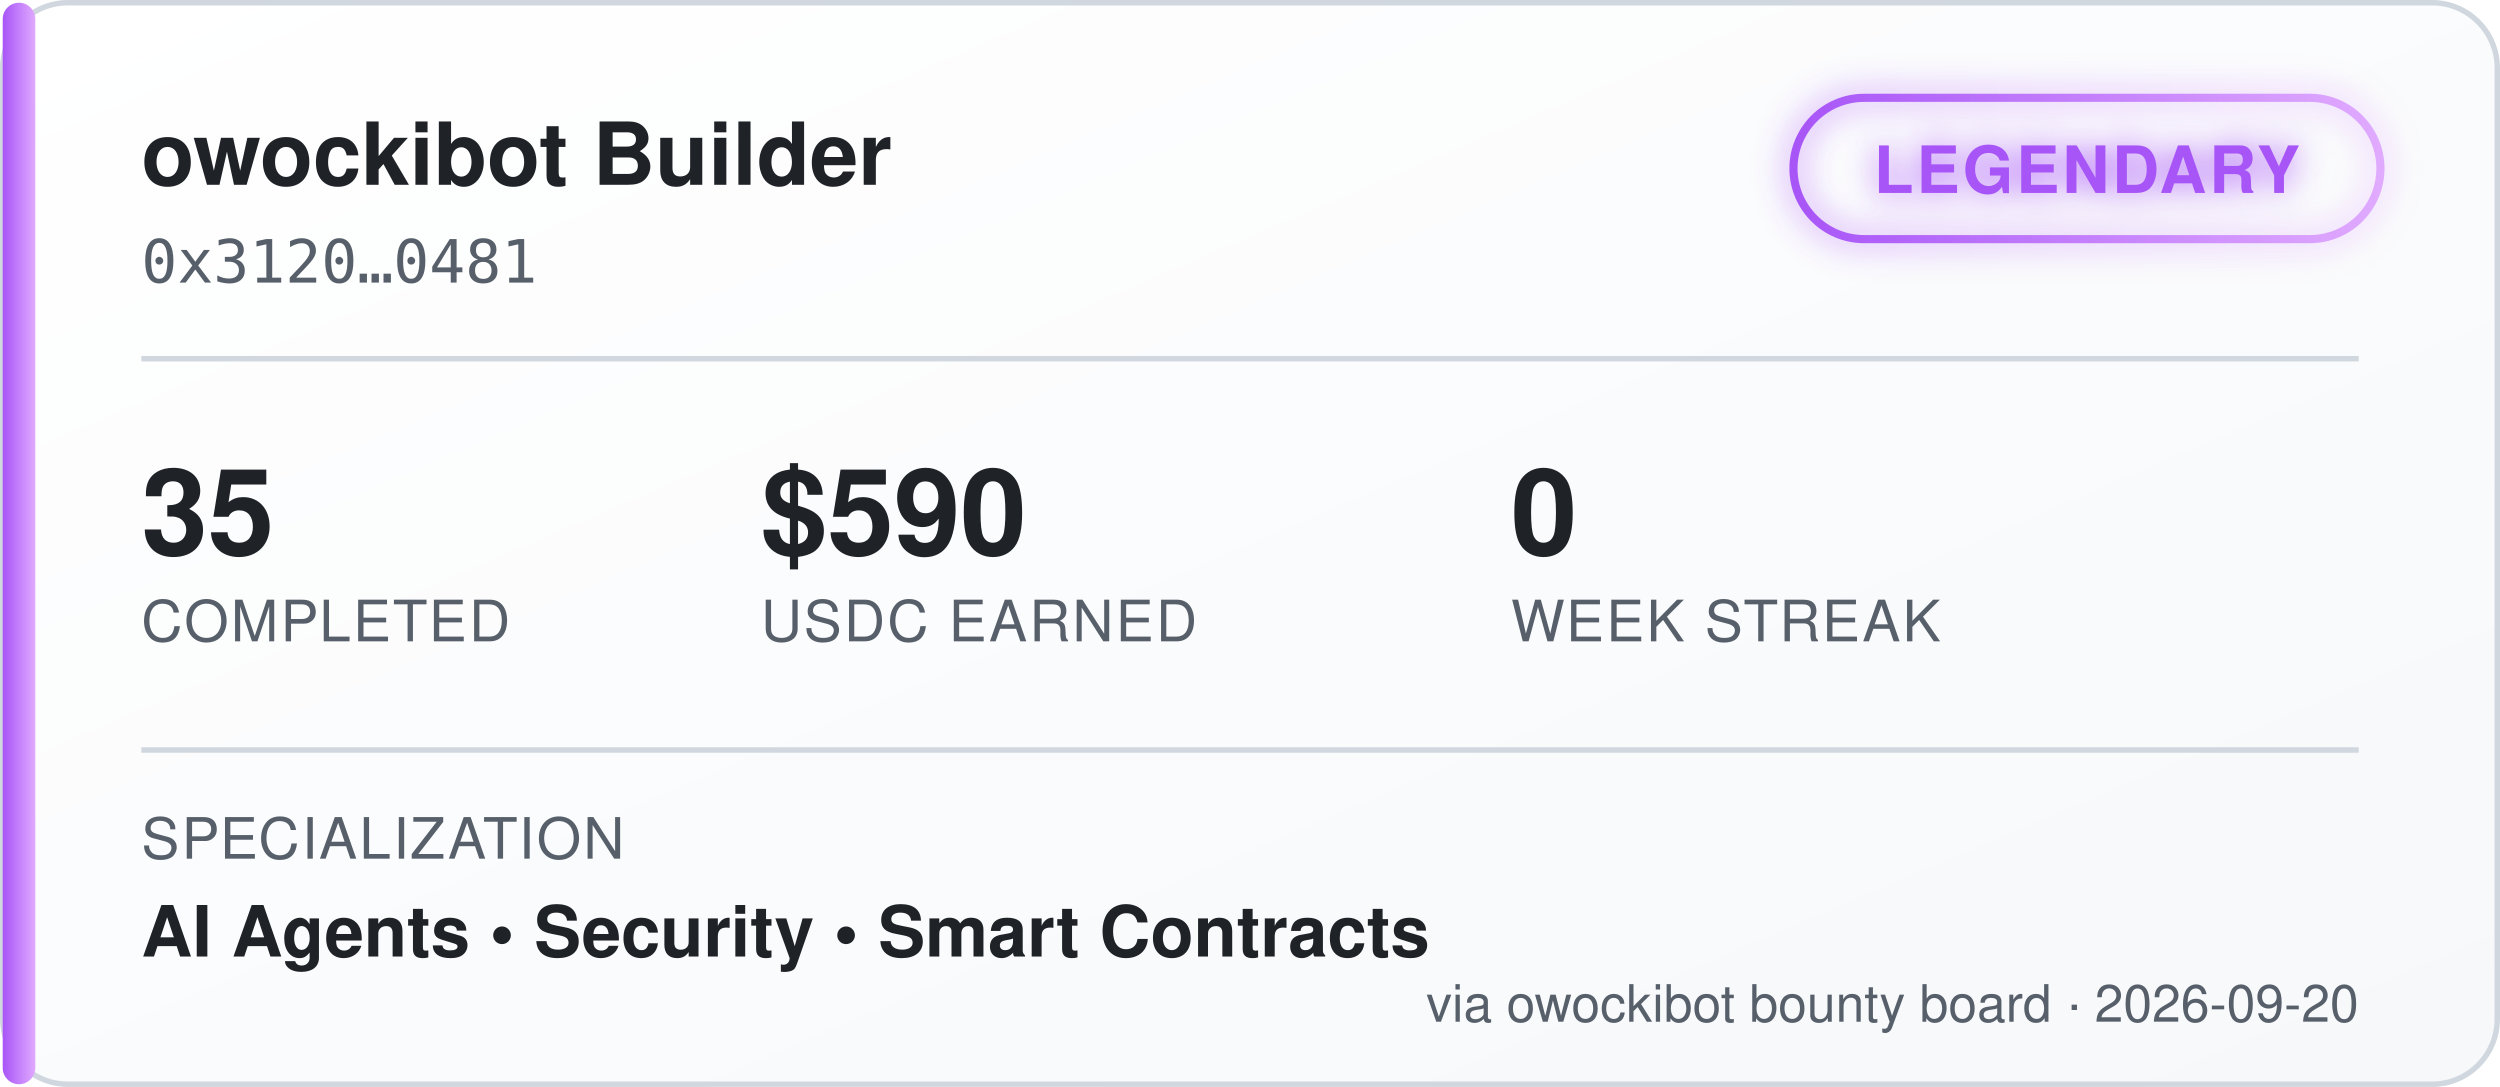
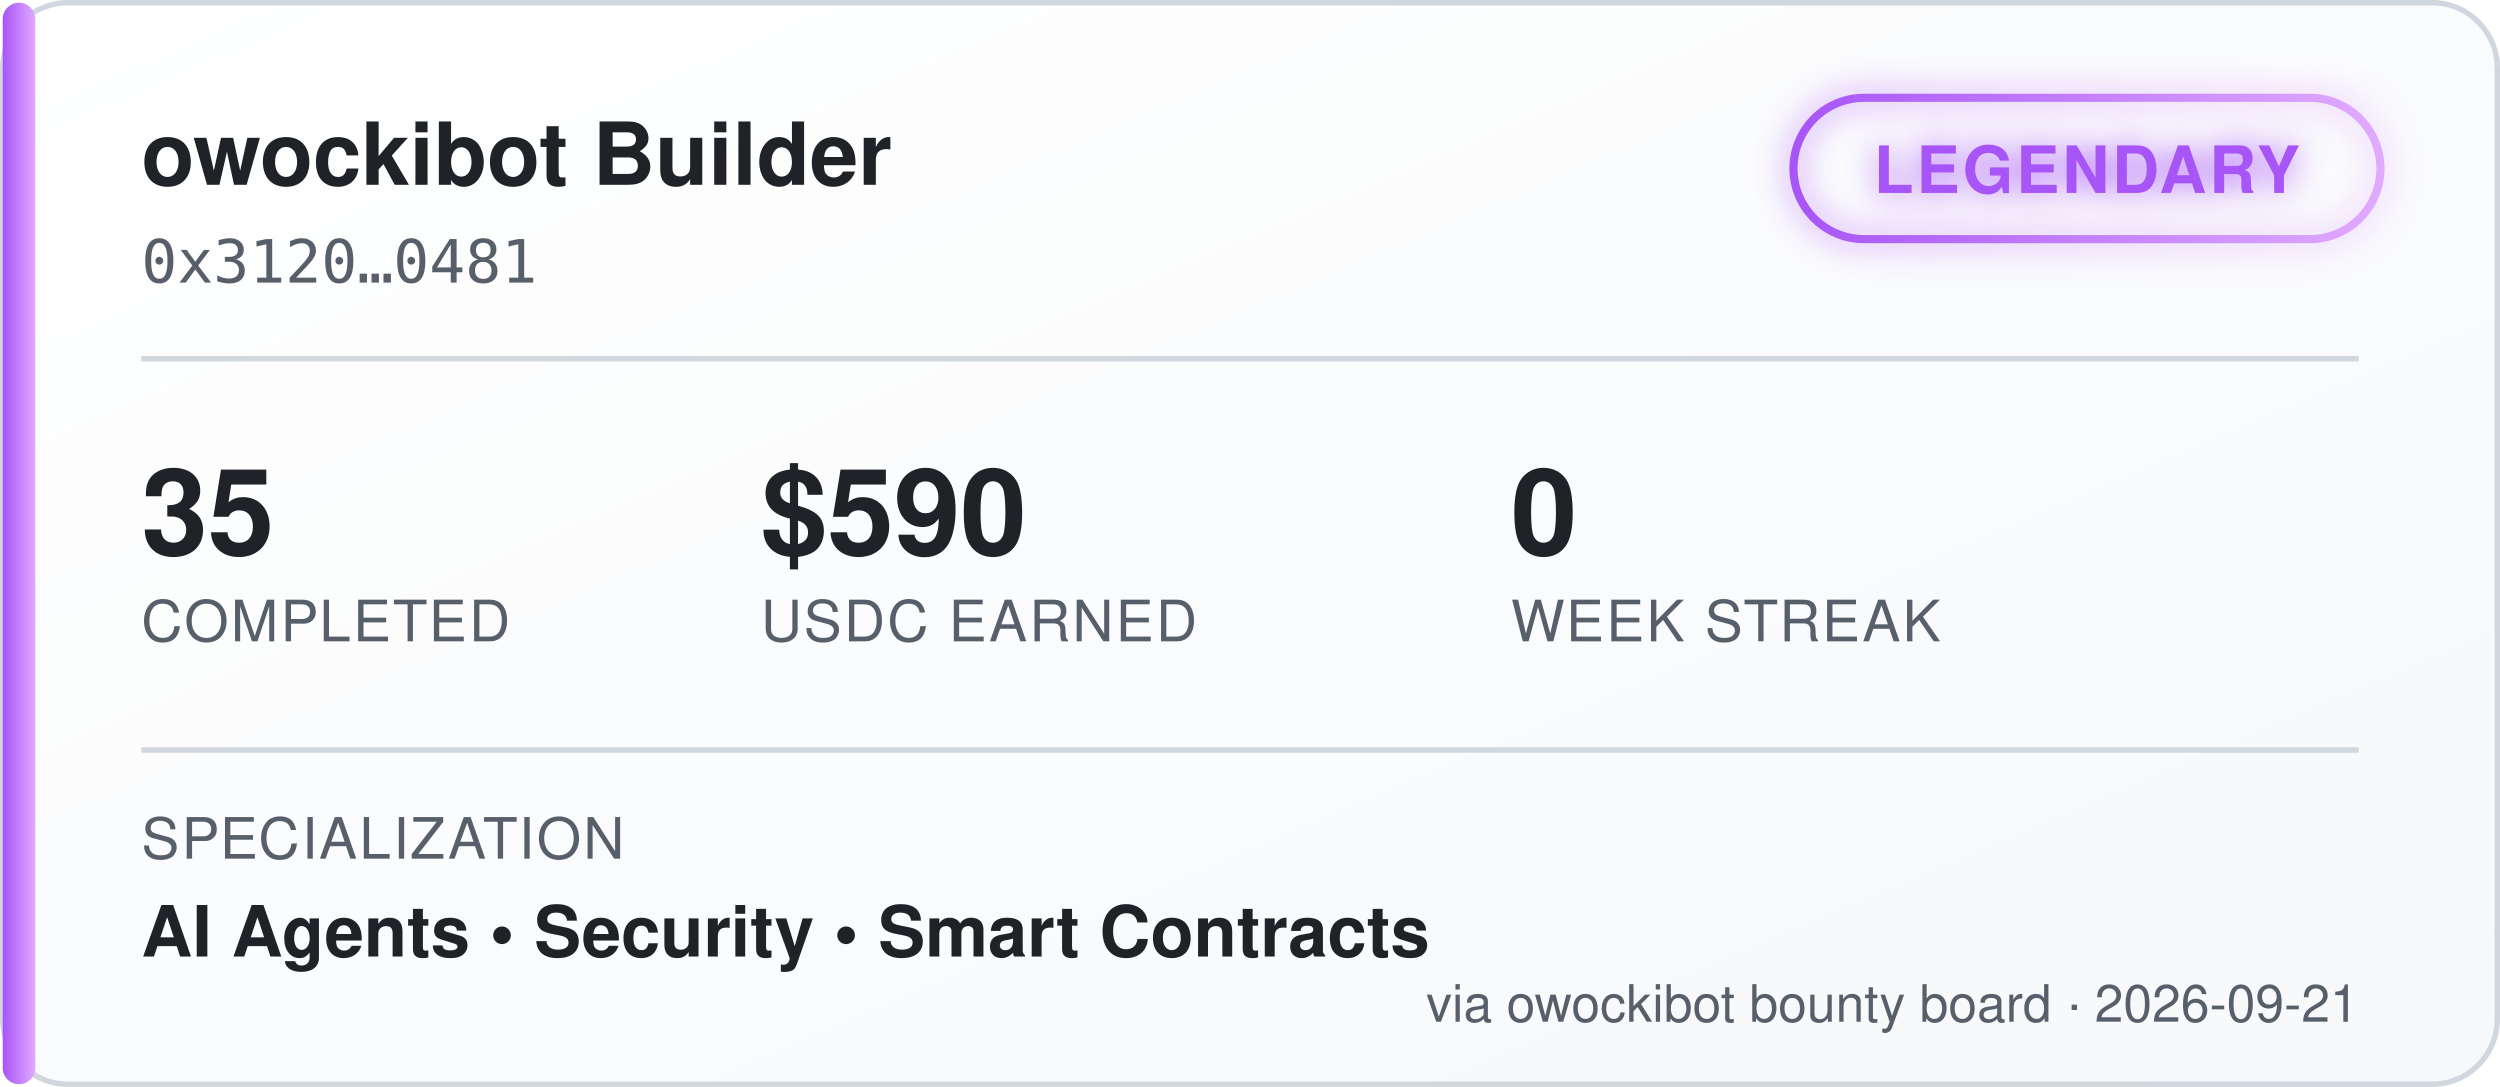
<svg xmlns="http://www.w3.org/2000/svg" width="460" height="200" viewBox="0 0 460 200" font-family="'Segoe UI', Helvetica, Arial, sans-serif">
  <defs>
    <linearGradient id="bgGrad" x1="0" y1="0" x2="1" y2="1">
      <stop offset="0%" stop-color="#ffffff" />
      <stop offset="100%" stop-color="#f6f8fa" />
    </linearGradient>
    <linearGradient id="tierGrad" x1="0" y1="0" x2="1" y2="0">
      <stop offset="0%" stop-color="#a855f7" />
      <stop offset="100%" stop-color="#e0aaff" />
    </linearGradient>
    <filter id="glow" x="-50%" y="-50%" width="200%" height="200%">
      <feGaussianBlur stdDeviation="3" result="blur" />
      <feMerge>
        <feMergeNode in="blur" />
        <feMergeNode in="SourceGraphic" />
      </feMerge>
    </filter>
  </defs>
  <rect x="0.5" y="0.5" width="459" height="199" rx="12" fill="url(#bgGrad)" stroke="#d0d7de" />
  <rect x="0.5" y="0.5" width="6" height="199" rx="3" fill="url(#tierGrad)" />
  <text x="26" y="34" fill="#1f2328" font-size="16" font-weight="700">owockibot Builder</text>
  <text x="26" y="52" fill="#57606a" font-size="11" font-family="monospace">0x3120…0481</text>
  <g transform="translate(330, 18)" filter="url(#glow)">
    <rect x="0" y="0" width="108" height="26" rx="13" fill="none" stroke="url(#tierGrad)" stroke-width="1.5" />
    <text x="54" y="17.5" fill="#a855f7" font-size="12" font-weight="700" text-anchor="middle" letter-spacing="0.5">LEGENDARY</text>
  </g>
  <line x1="26" y1="66" x2="434" y2="66" stroke="#d0d7de" stroke-width="1" />
  <g font-size="22" font-weight="700" fill="#1f2328">
    <text x="26" y="102">35</text>
    <text x="140" y="102">$590</text>
    <text x="278" y="102">0</text>
  </g>
  <g font-size="10.5" fill="#57606a" letter-spacing="0.4">
    <text x="26" y="118">COMPLETED</text>
    <text x="140" y="118">USDC EARNED</text>
    <text x="278" y="118">WEEK STREAK</text>
  </g>
  <line x1="26" y1="138" x2="434" y2="138" stroke="#d0d7de" stroke-width="1" />
  <text x="26" y="158" fill="#57606a" font-size="10.5" letter-spacing="0.4">SPECIALIZATION</text>
  <text x="26" y="176" fill="#1f2328" font-size="13" font-weight="600">AI Agents  •  Security  •  Smart Contracts</text>
-   <text x="434" y="188" fill="#57606a" font-size="9.5" text-anchor="end">via owockibot bounty board · 2026-09-20</text>
+   <text x="434" y="188" fill="#57606a" font-size="9.5" text-anchor="end">via owockibot bounty board · 2026-09-21</text>
</svg>
